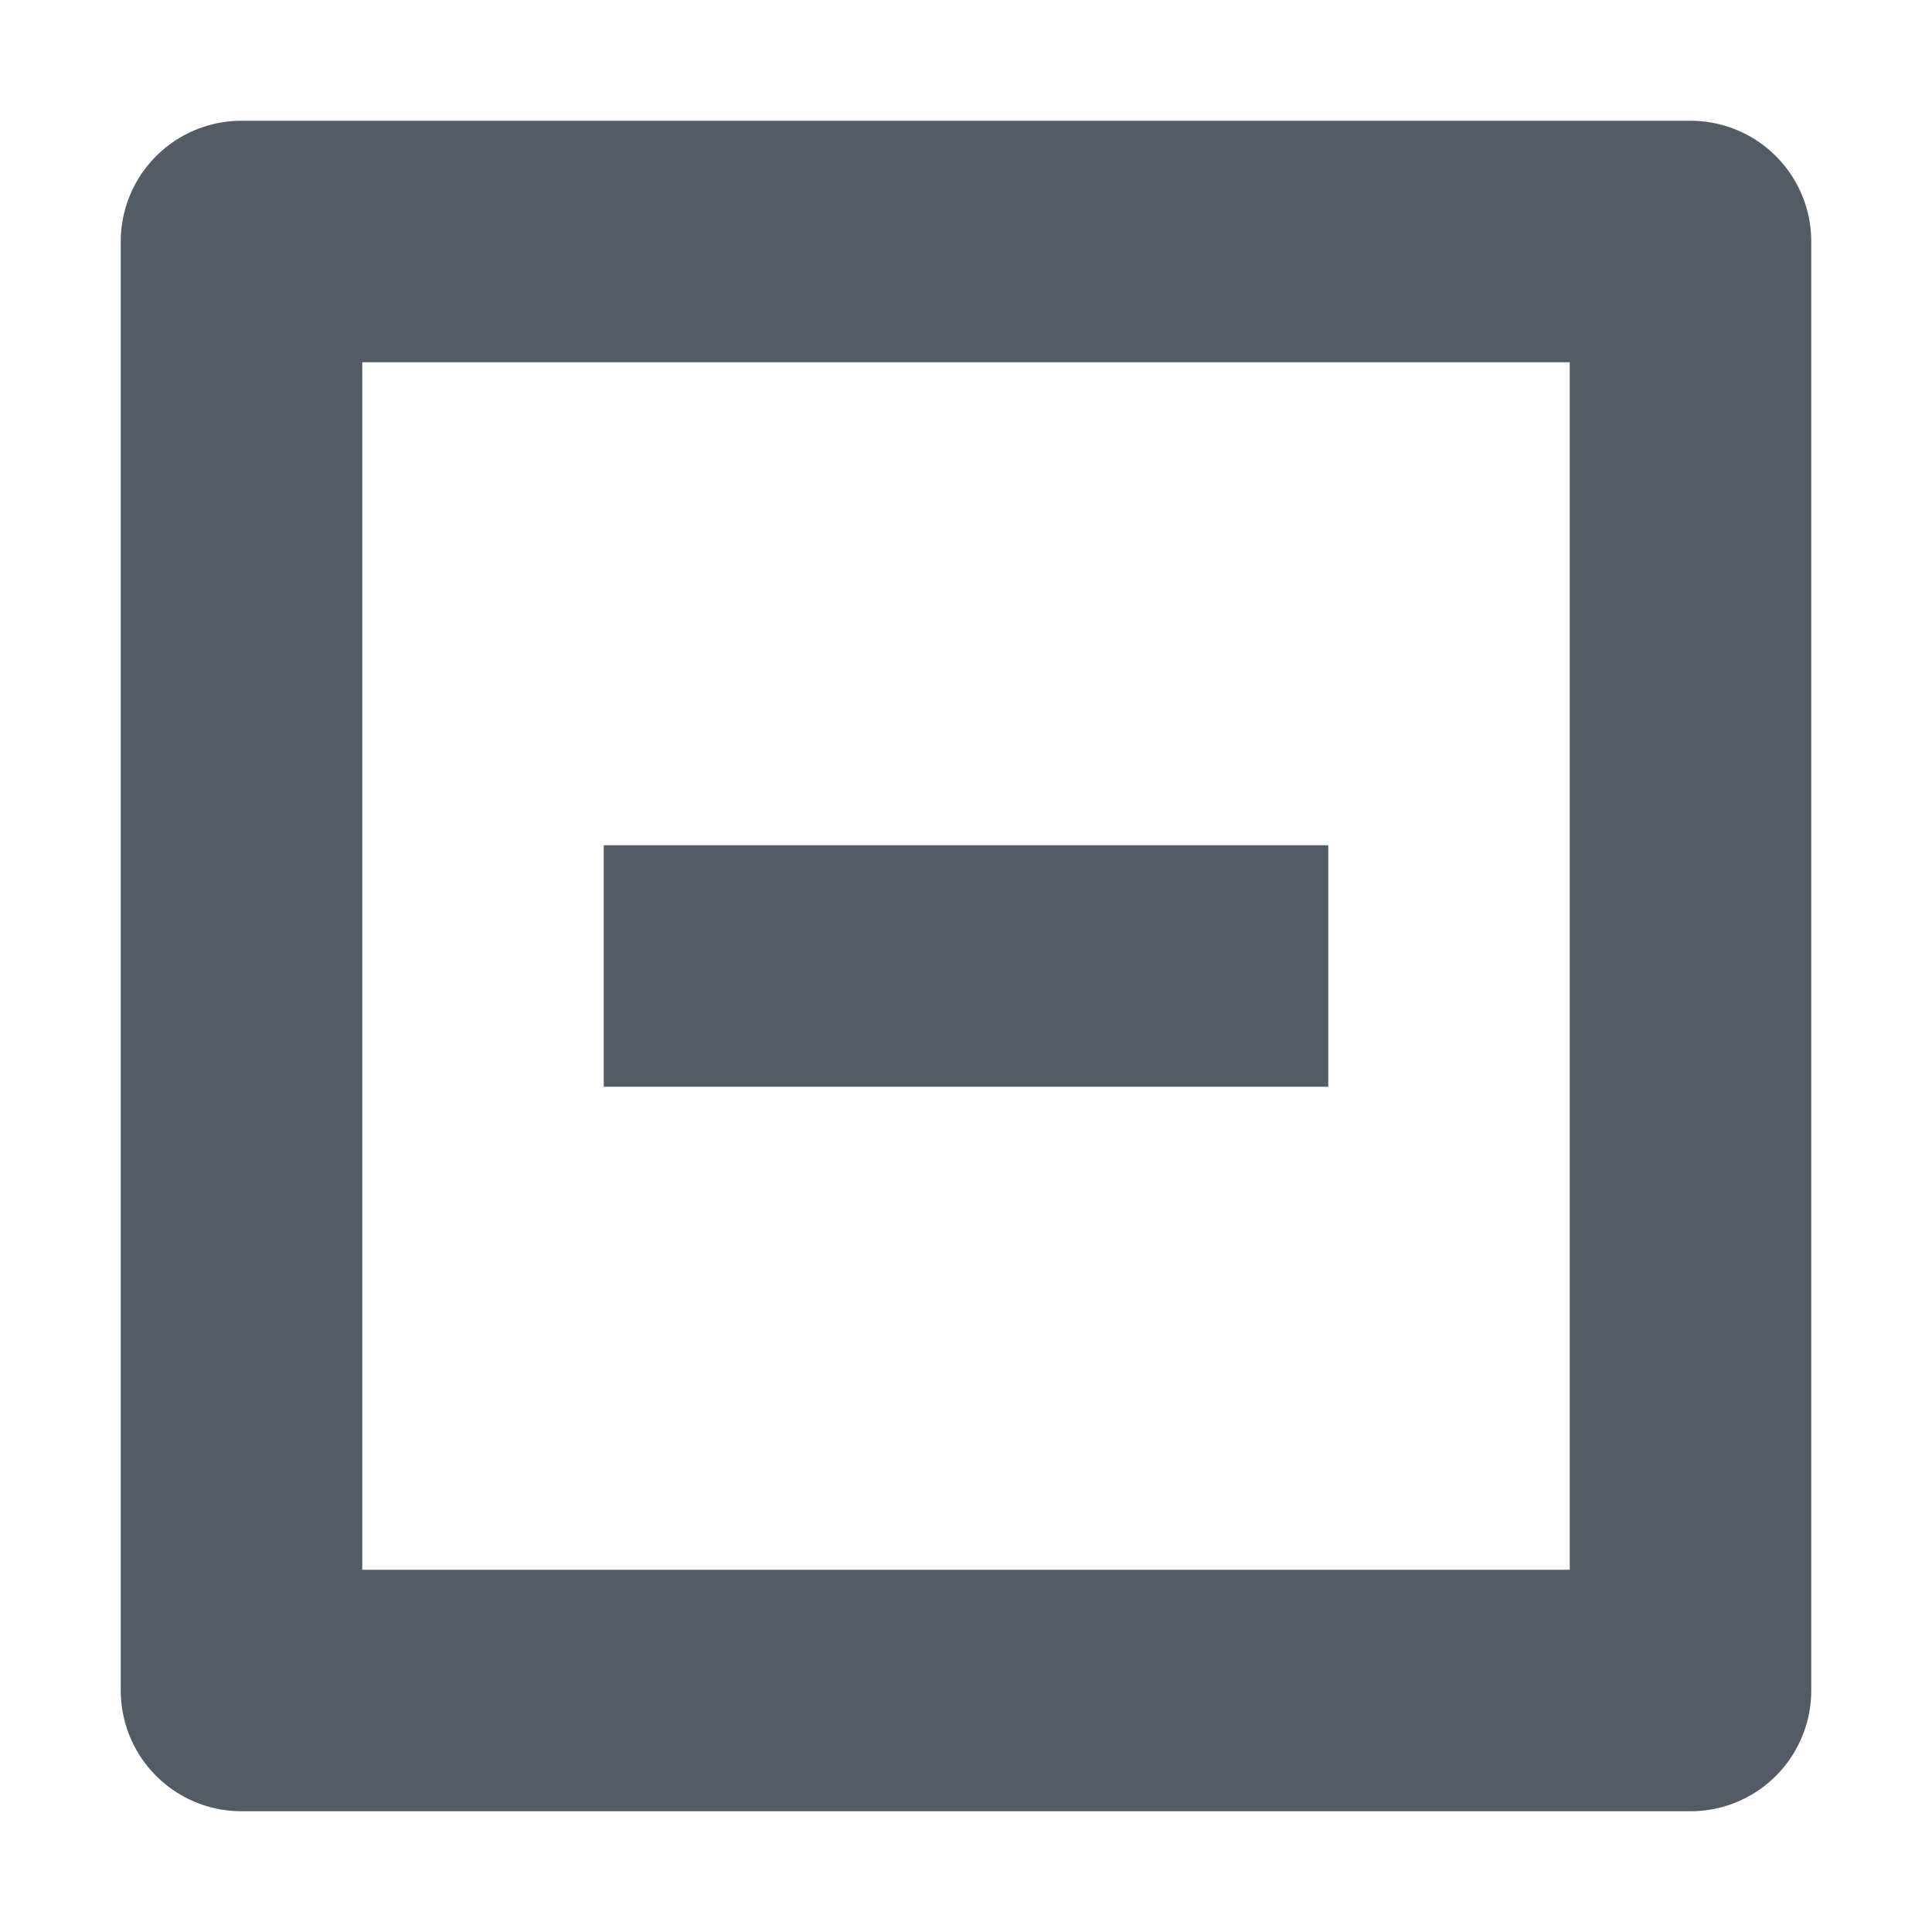
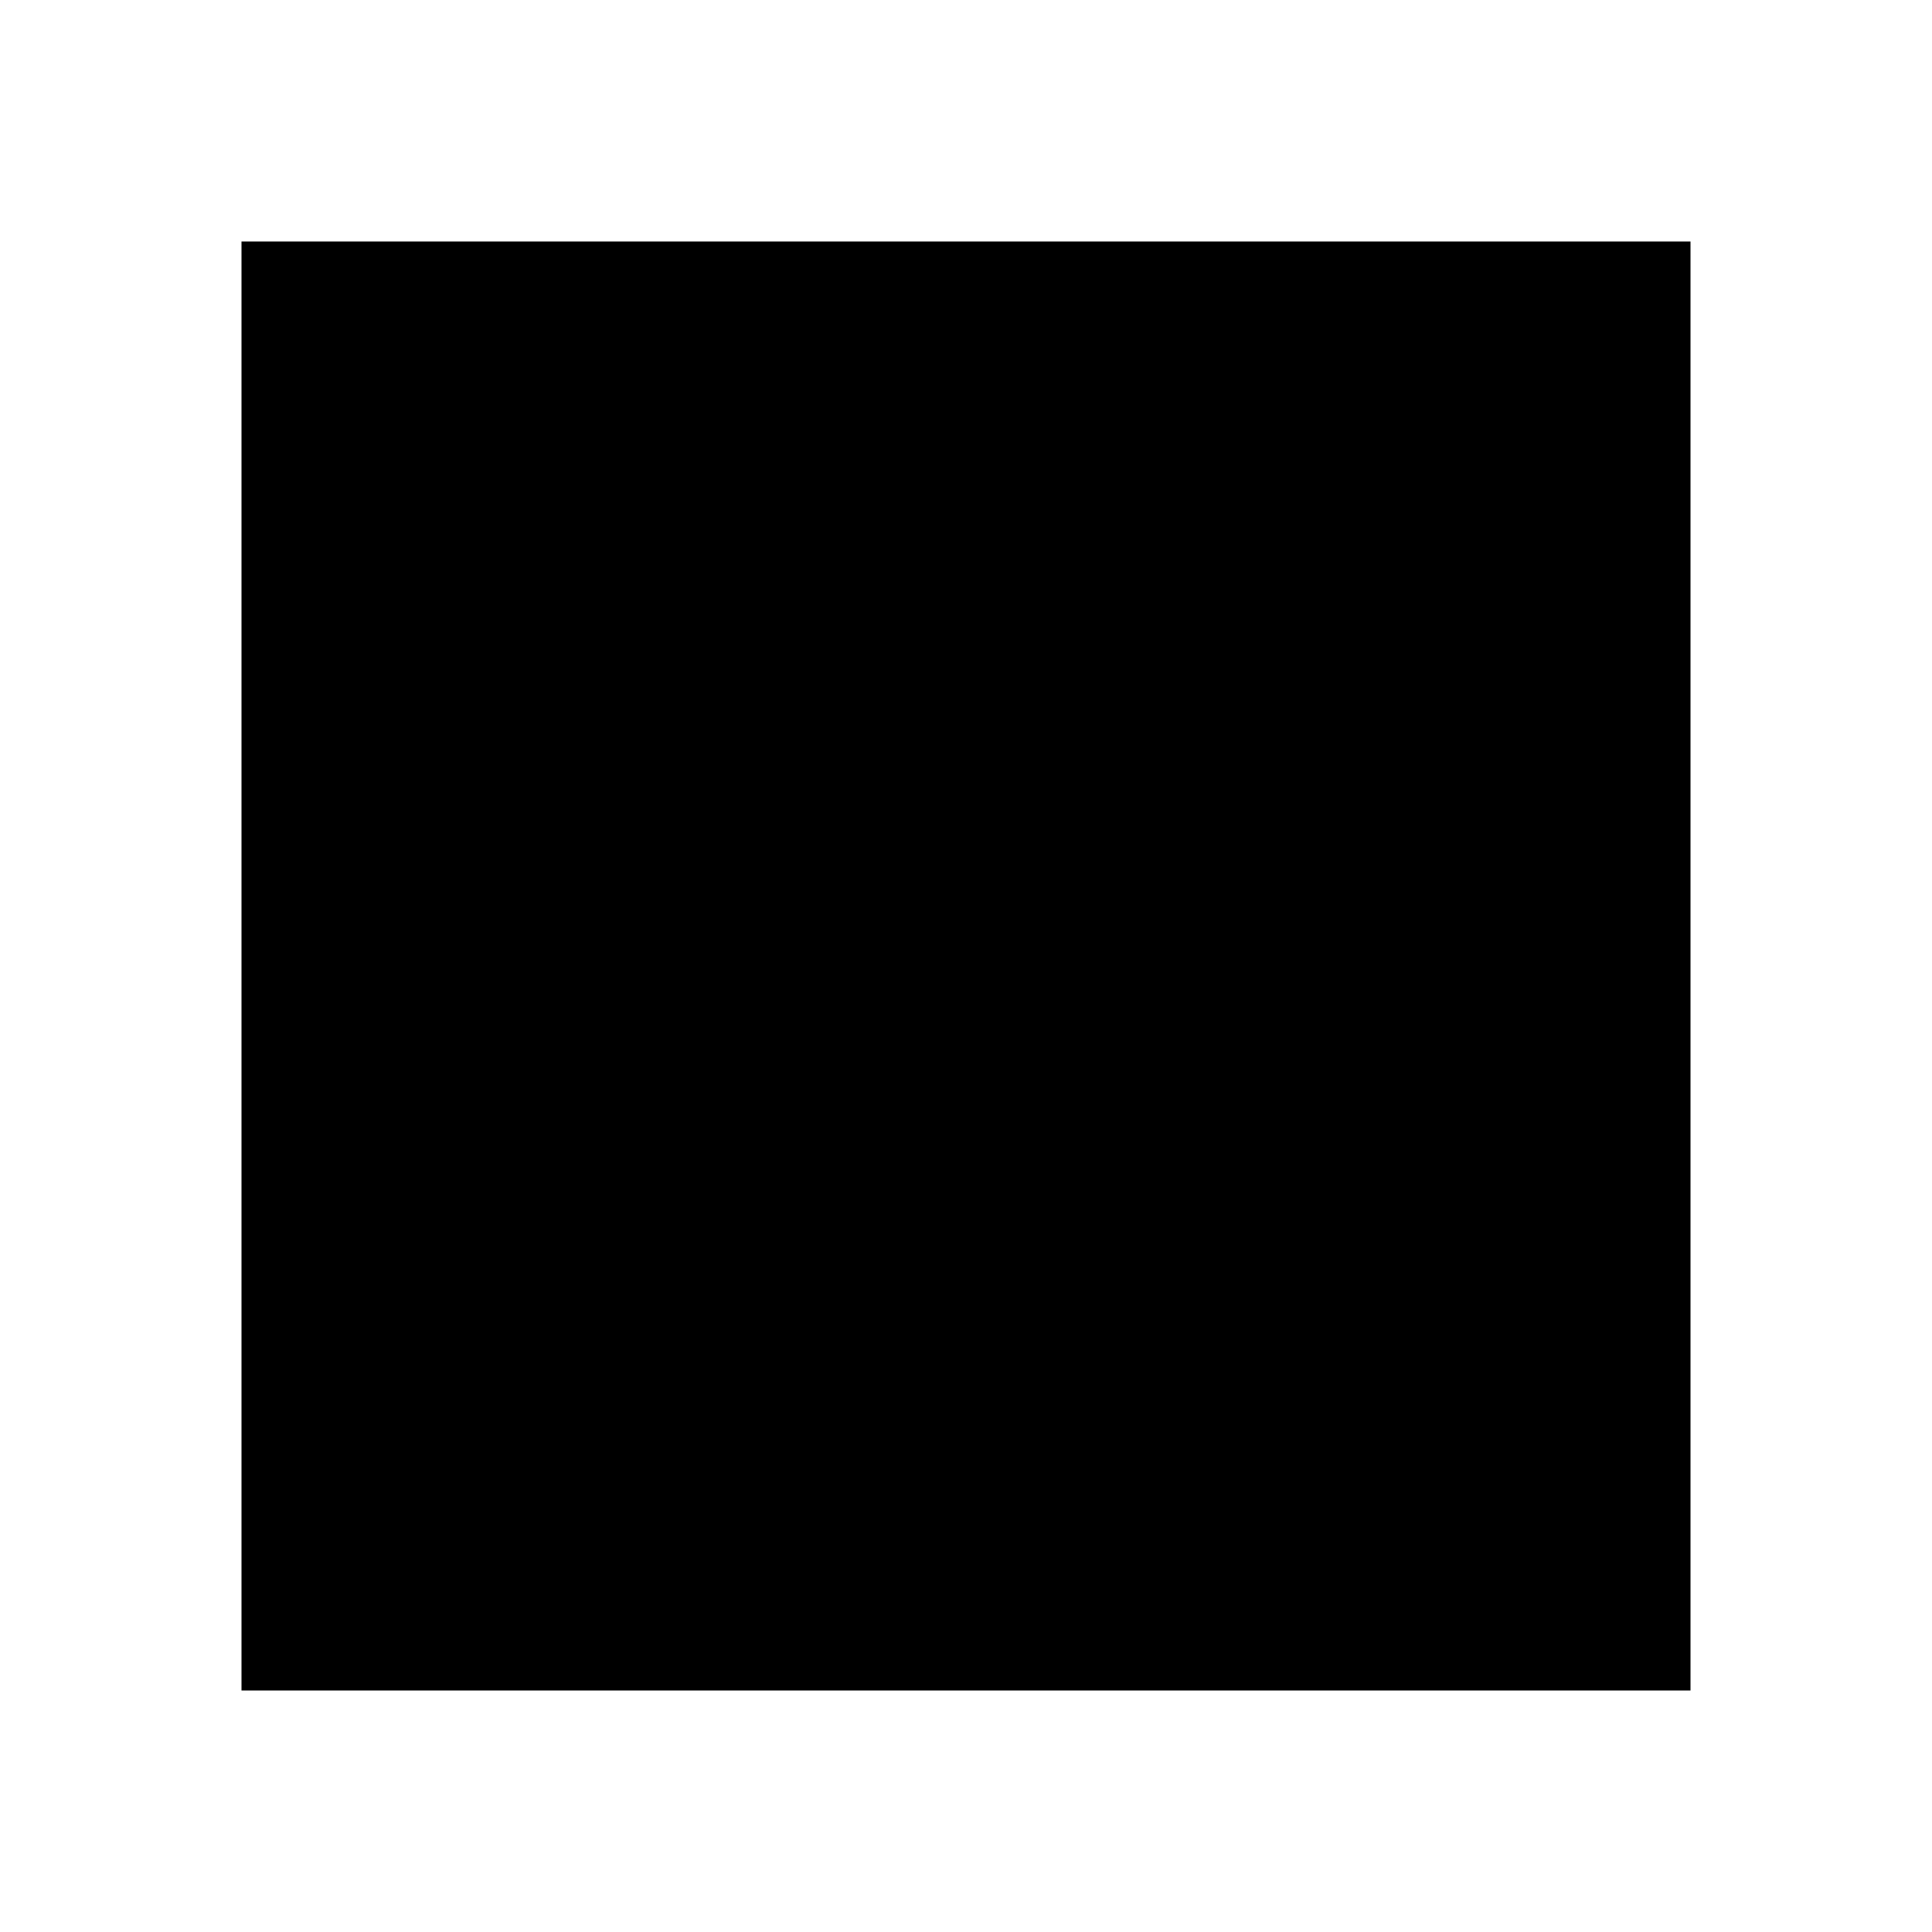
<svg xmlns="http://www.w3.org/2000/svg" viewBox="0 0 16 16">
-   <defs>
-     <style>.cls-1{fill:none;stroke:#545b64;stroke-linejoin:round;stroke-width:2px;}</style>
-   </defs>
-   <g id="icons">
-     <line class="cls-1" x1="5" y1="8" x2="11" y2="8" />
-     <rect class="cls-1" x="2" y="2" width="12" height="12" />
-   </g>
+   <path d="M14 2H2V14H14V2Z" class="stroke-linejoin-round" />
+   <path d="M5 8H11" class="stroke-linejoin-round" />
</svg>
